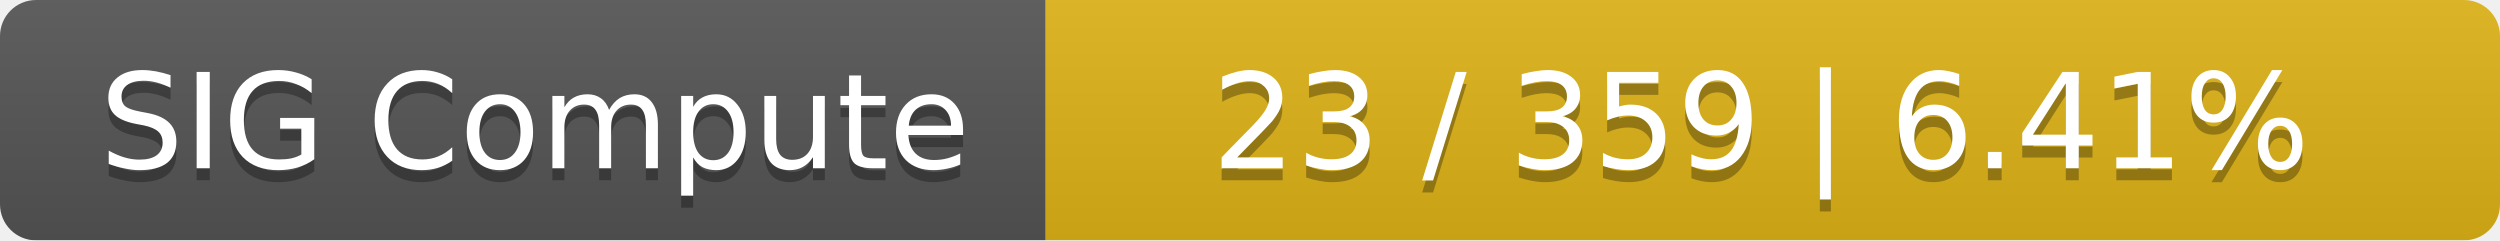
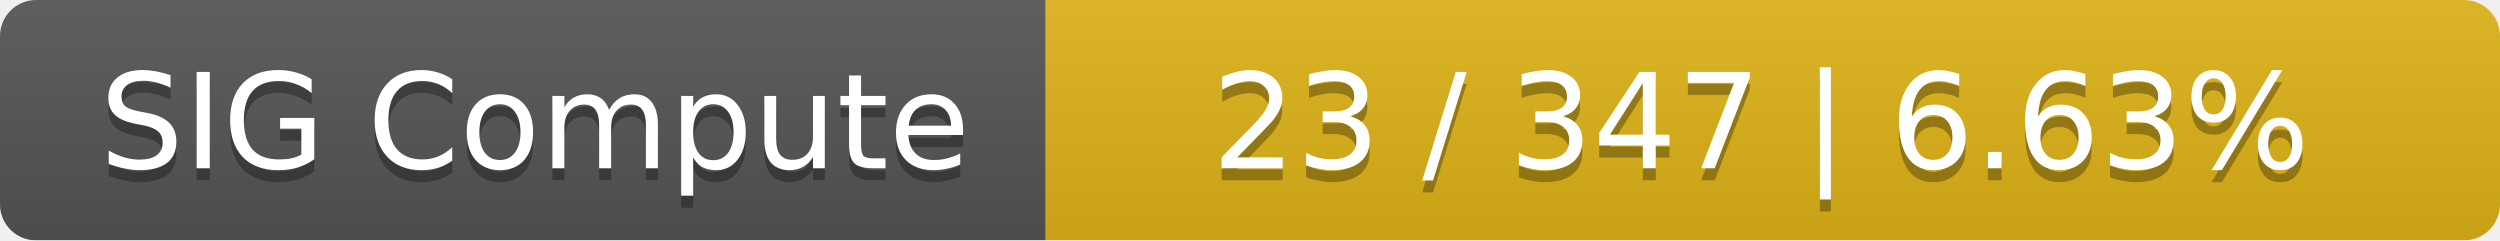
<svg xmlns="http://www.w3.org/2000/svg" width="208" height="20">
  <linearGradient id="smooth" x2="0" y2="100%">
    <stop offset="0" stop-color="#bbb" stop-opacity=".1" />
    <stop offset="1" stop-opacity=".1" />
  </linearGradient>
  <mask id="round">
    <rect width="208" height="20" rx="3" fill="#fff" />
  </mask>
  <g mask="url(#round)">
    <rect width="87" height="20" fill="#555" />
    <rect x="87" width="121" height="20" fill="#dfb317" />
    <rect width="208" height="20" fill="url(#smooth)" />
  </g>
  <g fill="#fff" text-anchor="middle" font-family="DejaVu Sans,Verdana,Geneva,sans-serif" font-size="11">
    <text x="44.5" y="15" fill="#010101" fill-opacity=".3">SIG Compute</text>
    <text x="44.5" y="14">SIG Compute</text>
-     <text x="146.5" y="15" fill="#010101" fill-opacity=".3">23 / 359    |    6.41%</text>
-     <text x="146.5" y="14">23 / 359    |    6.41%</text>
+     <text x="146.5" y="15" fill="#010101" fill-opacity=".3">23 / 347    |    6.63%</text>
+     <text x="146.5" y="14">23 / 347    |    6.63%</text>
  </g>
</svg>
